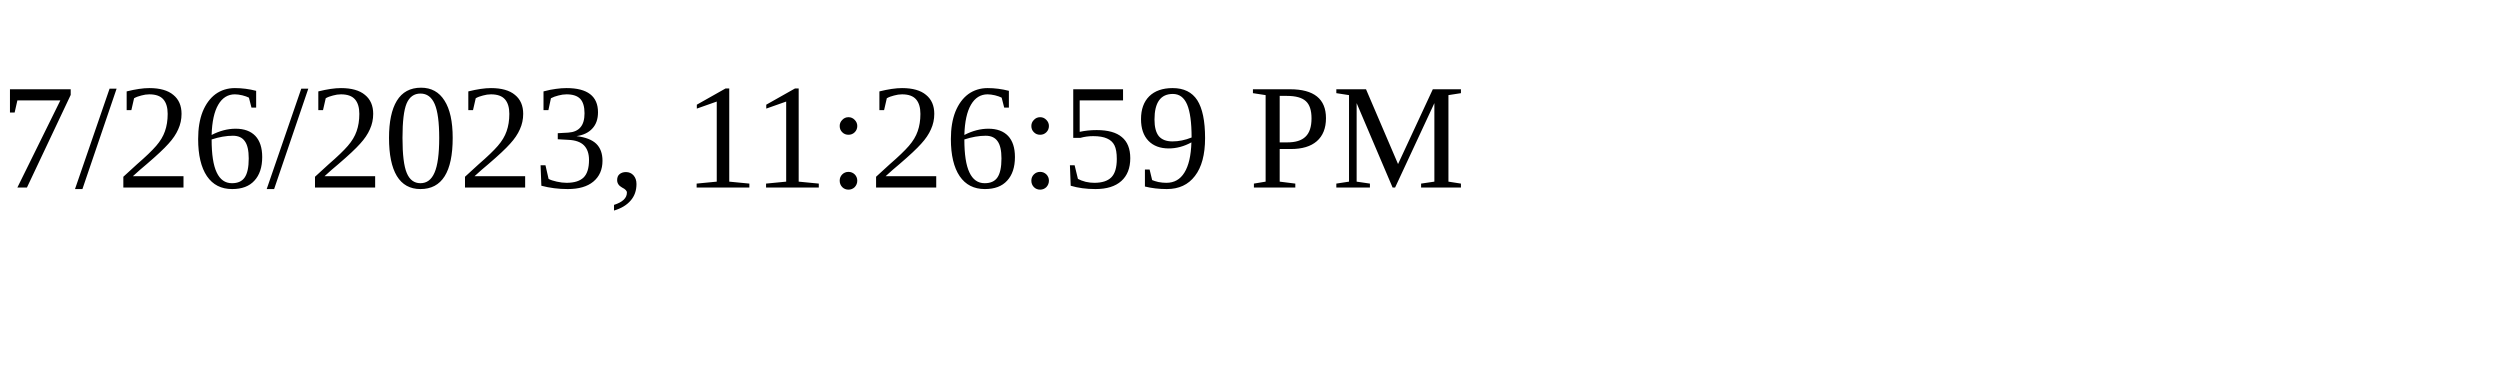
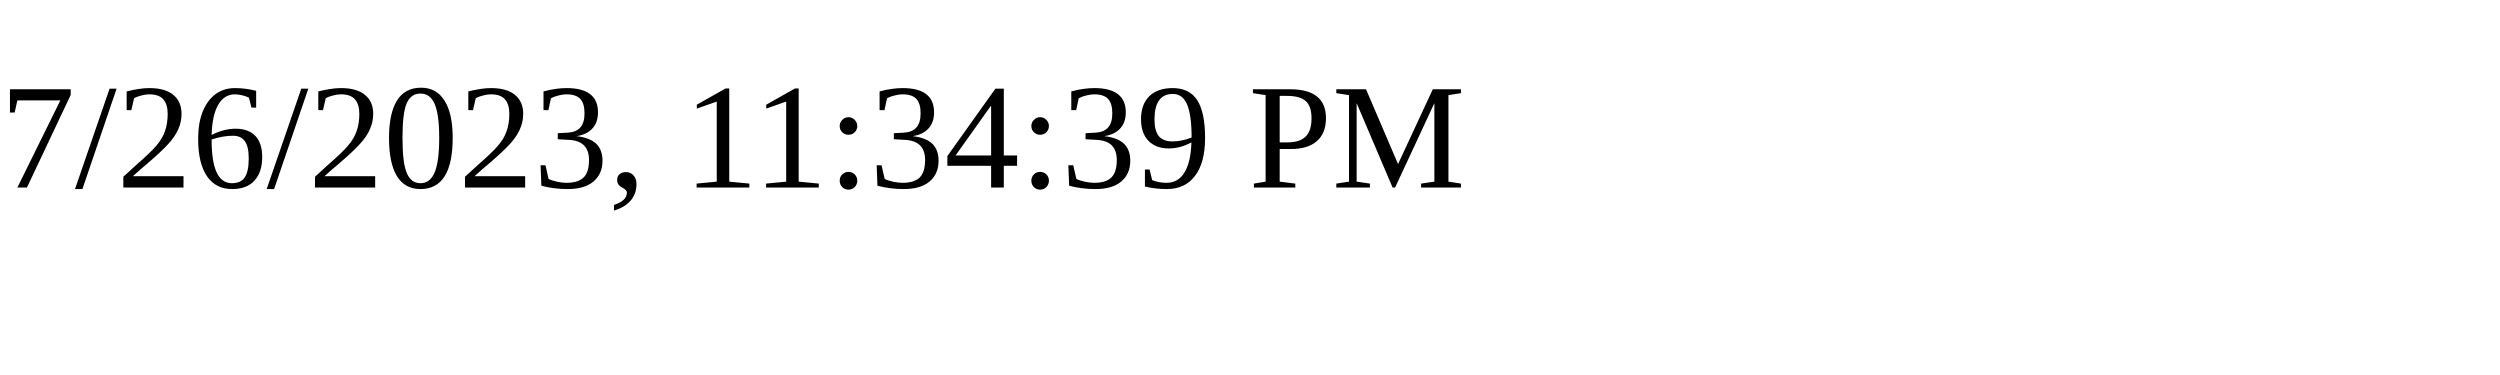
<svg xmlns="http://www.w3.org/2000/svg" height="30" width="200">
-   <text x="0" y="15">7/26/2023, 11:26:59 PM</text>
+   <text x="0" y="15">7/26/2023, 11:34:39 PM</text>
</svg>
